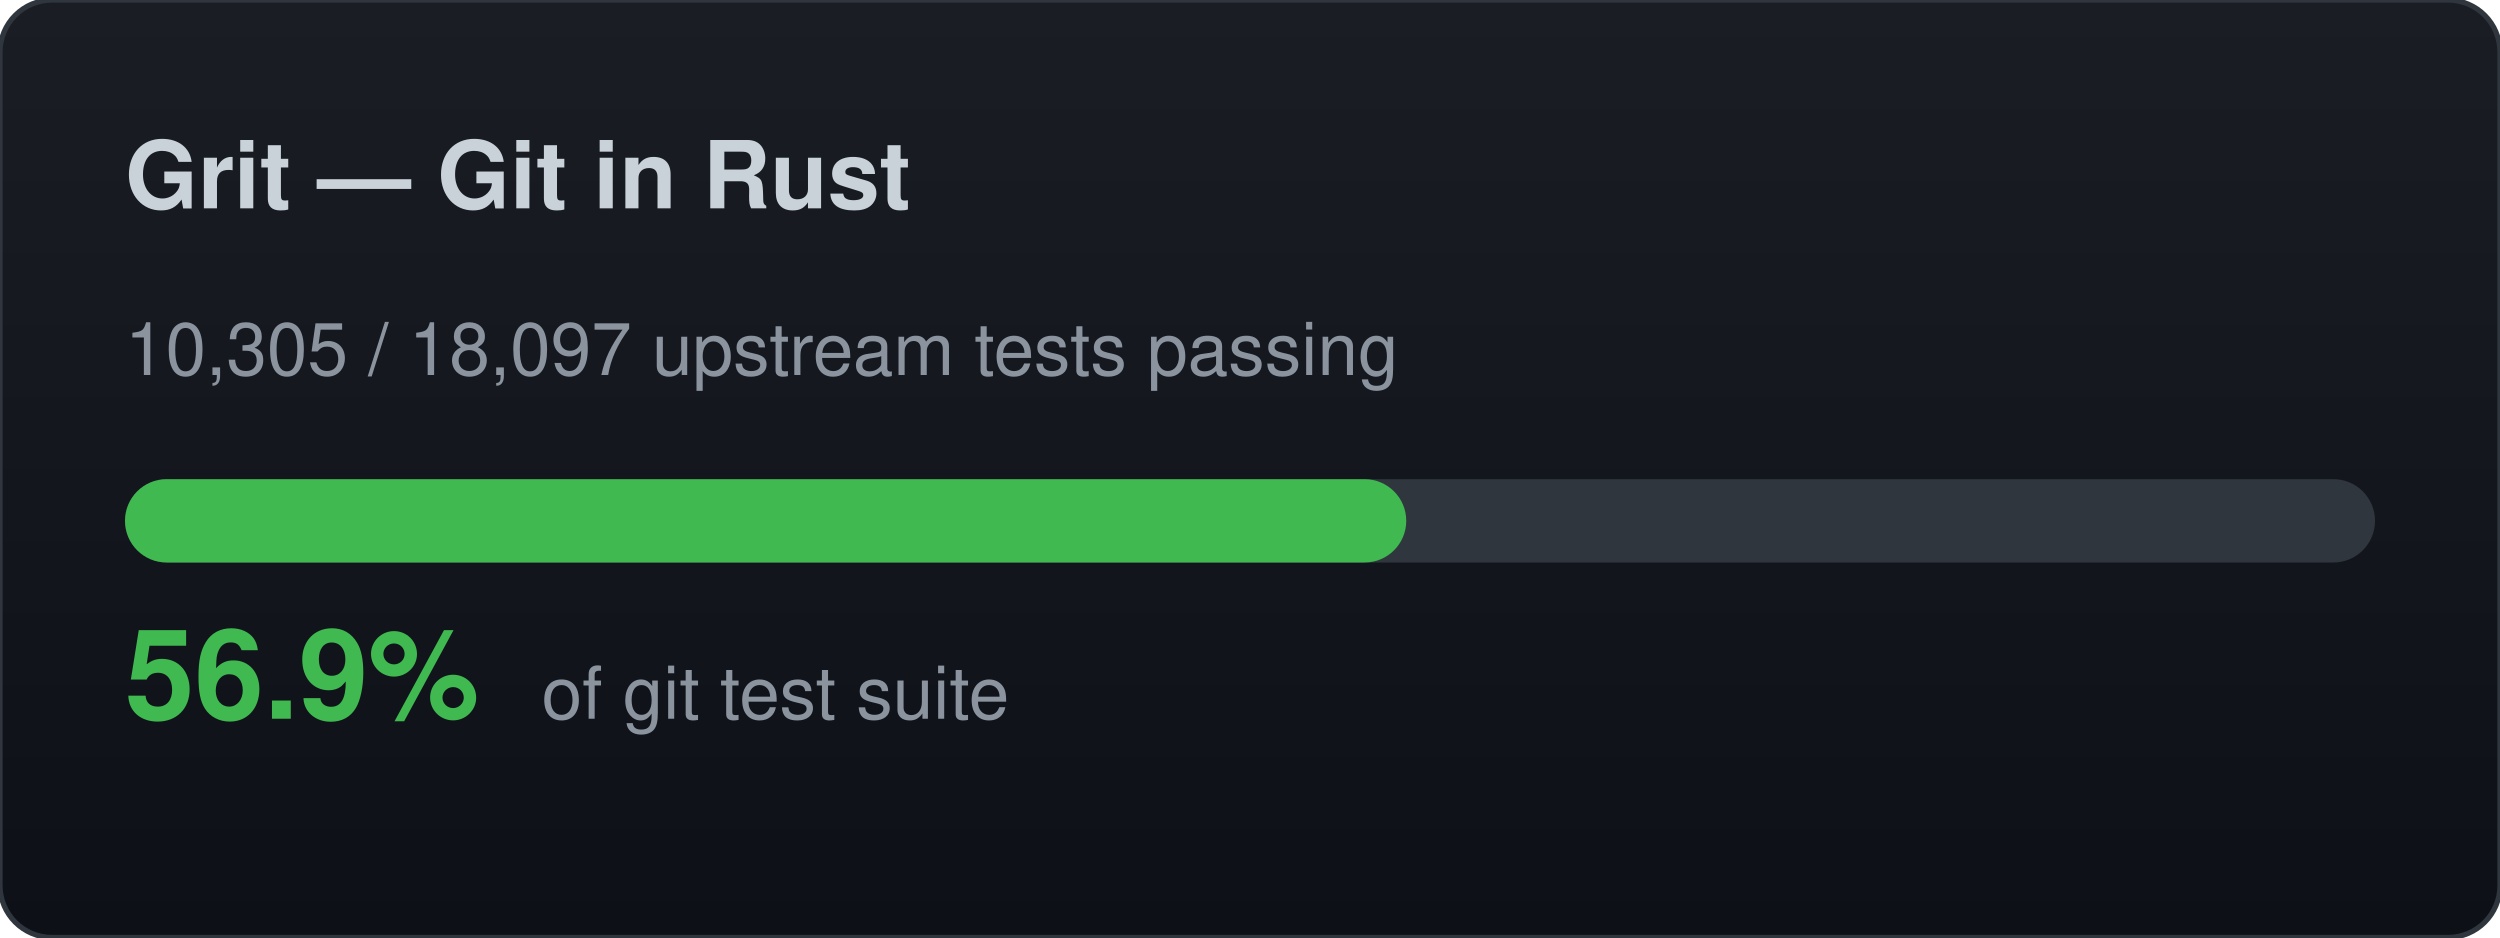
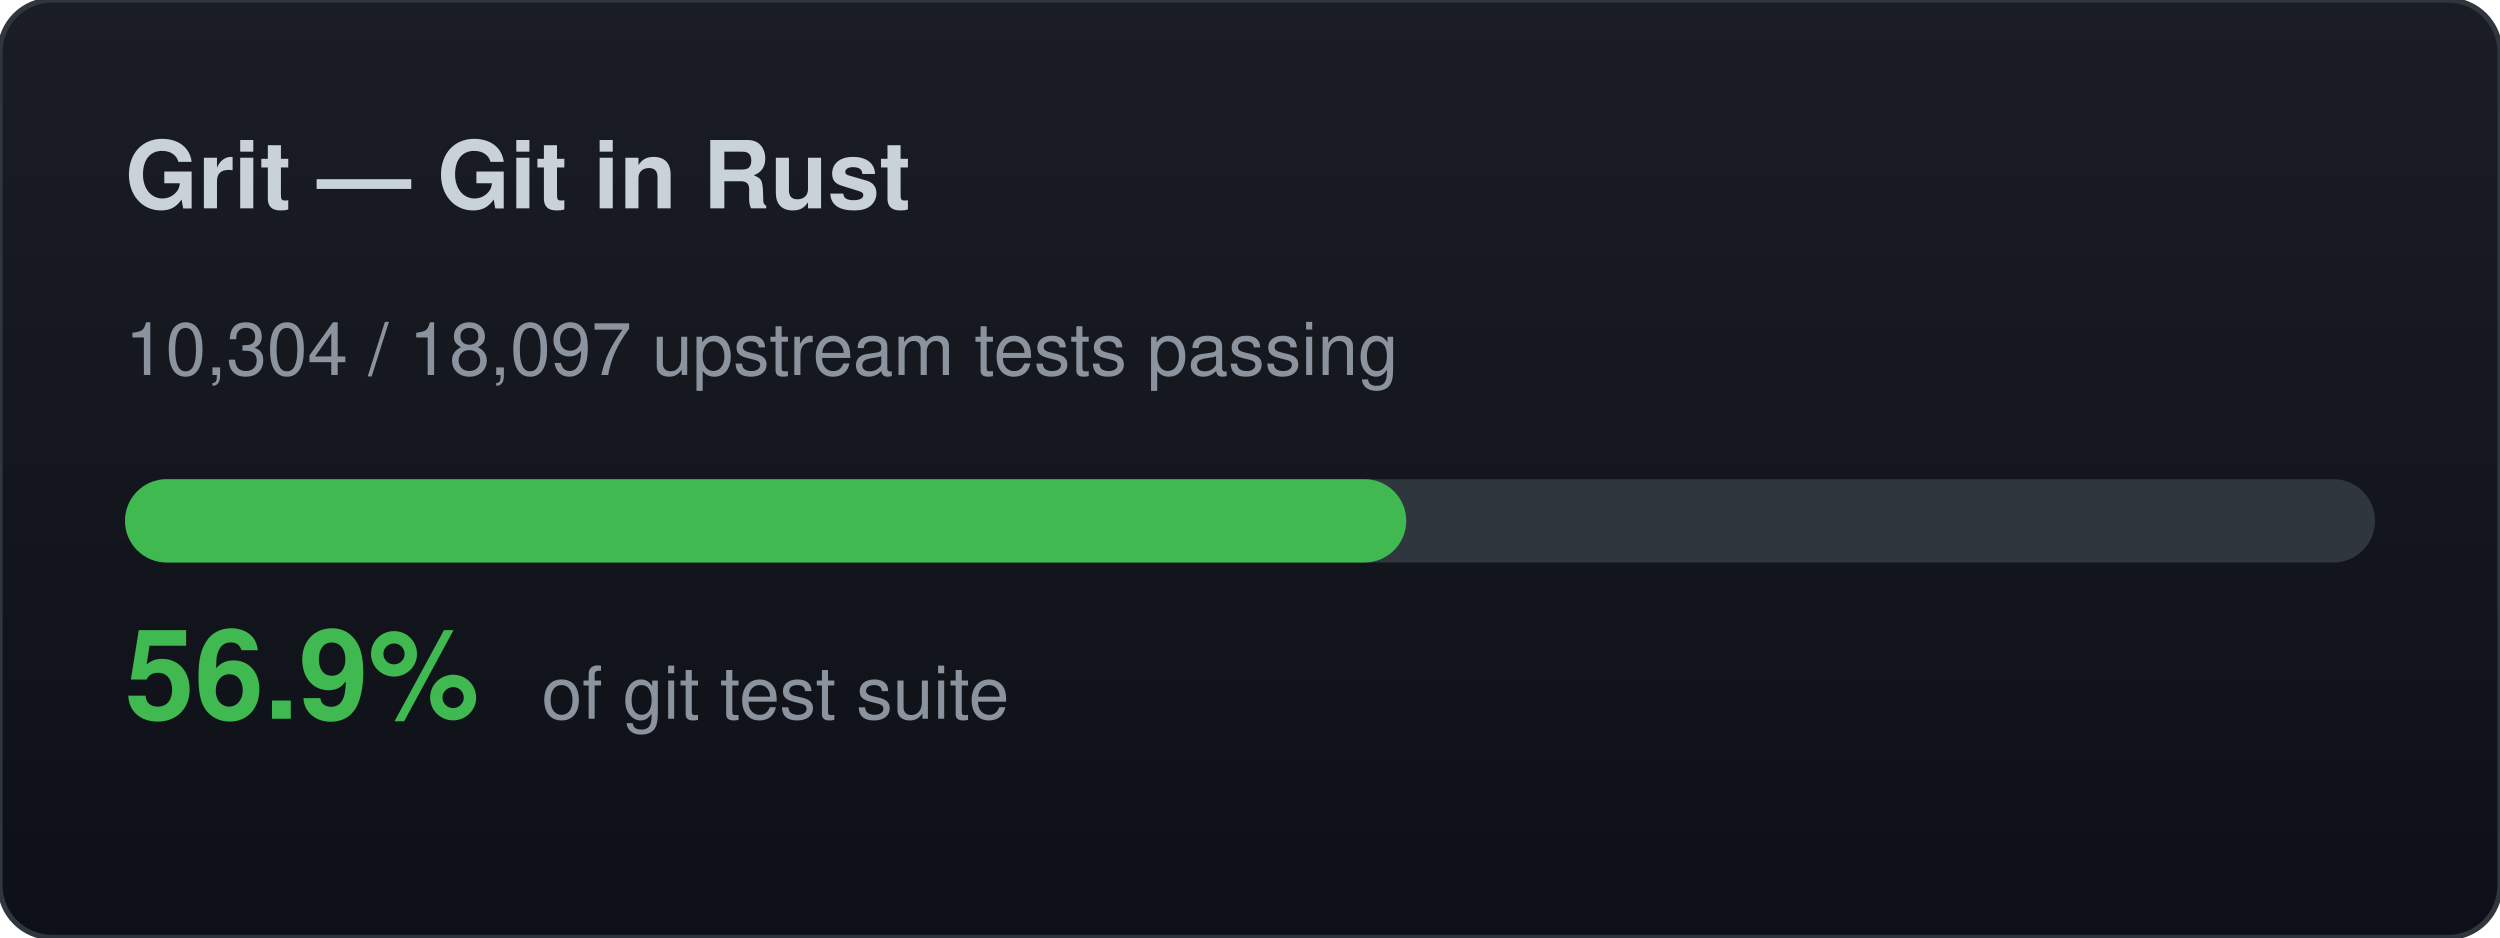
<svg xmlns="http://www.w3.org/2000/svg" width="480" height="180" viewBox="0 0 480 180">
  <defs>
    <linearGradient id="bg" x1="0" y1="0" x2="0" y2="1">
      <stop offset="0%" stop-color="#1a1e24" />
      <stop offset="100%" stop-color="#0d1117" />
    </linearGradient>
  </defs>
  <rect width="480" height="180" rx="10" fill="url(#bg)" stroke="#30363d" stroke-width="1" />
  <text x="24" y="40" font-family="-apple-system,BlinkMacSystemFont,Segoe UI,Helvetica,Arial,sans-serif" font-size="18" font-weight="700" fill="#c9d1d9">Grit — Git in Rust</text>
-   <text x="24" y="72" font-family="-apple-system,BlinkMacSystemFont,Segoe UI,Helvetica,Arial,sans-serif" font-size="14" fill="#8b949e">10,305 / 18,097 upstream tests passing</text>
+   <text x="24" y="72" font-family="-apple-system,BlinkMacSystemFont,Segoe UI,Helvetica,Arial,sans-serif" font-size="14" fill="#8b949e">10,304 / 18,097 upstream tests passing</text>
  <rect x="24" y="92" width="432" height="16" rx="8" fill="#30363d" />
  <rect x="24" y="92" width="246" height="16" rx="8" fill="#3fb950" />
  <text x="24" y="138" font-family="-apple-system,BlinkMacSystemFont,Segoe UI,Helvetica,Arial,sans-serif" font-size="24" font-weight="700" fill="#3fb950">56.9%</text>
  <text x="104" y="138" font-family="-apple-system,BlinkMacSystemFont,Segoe UI,Helvetica,Arial,sans-serif" font-size="14" fill="#8b949e">of git test suite</text>
</svg>
